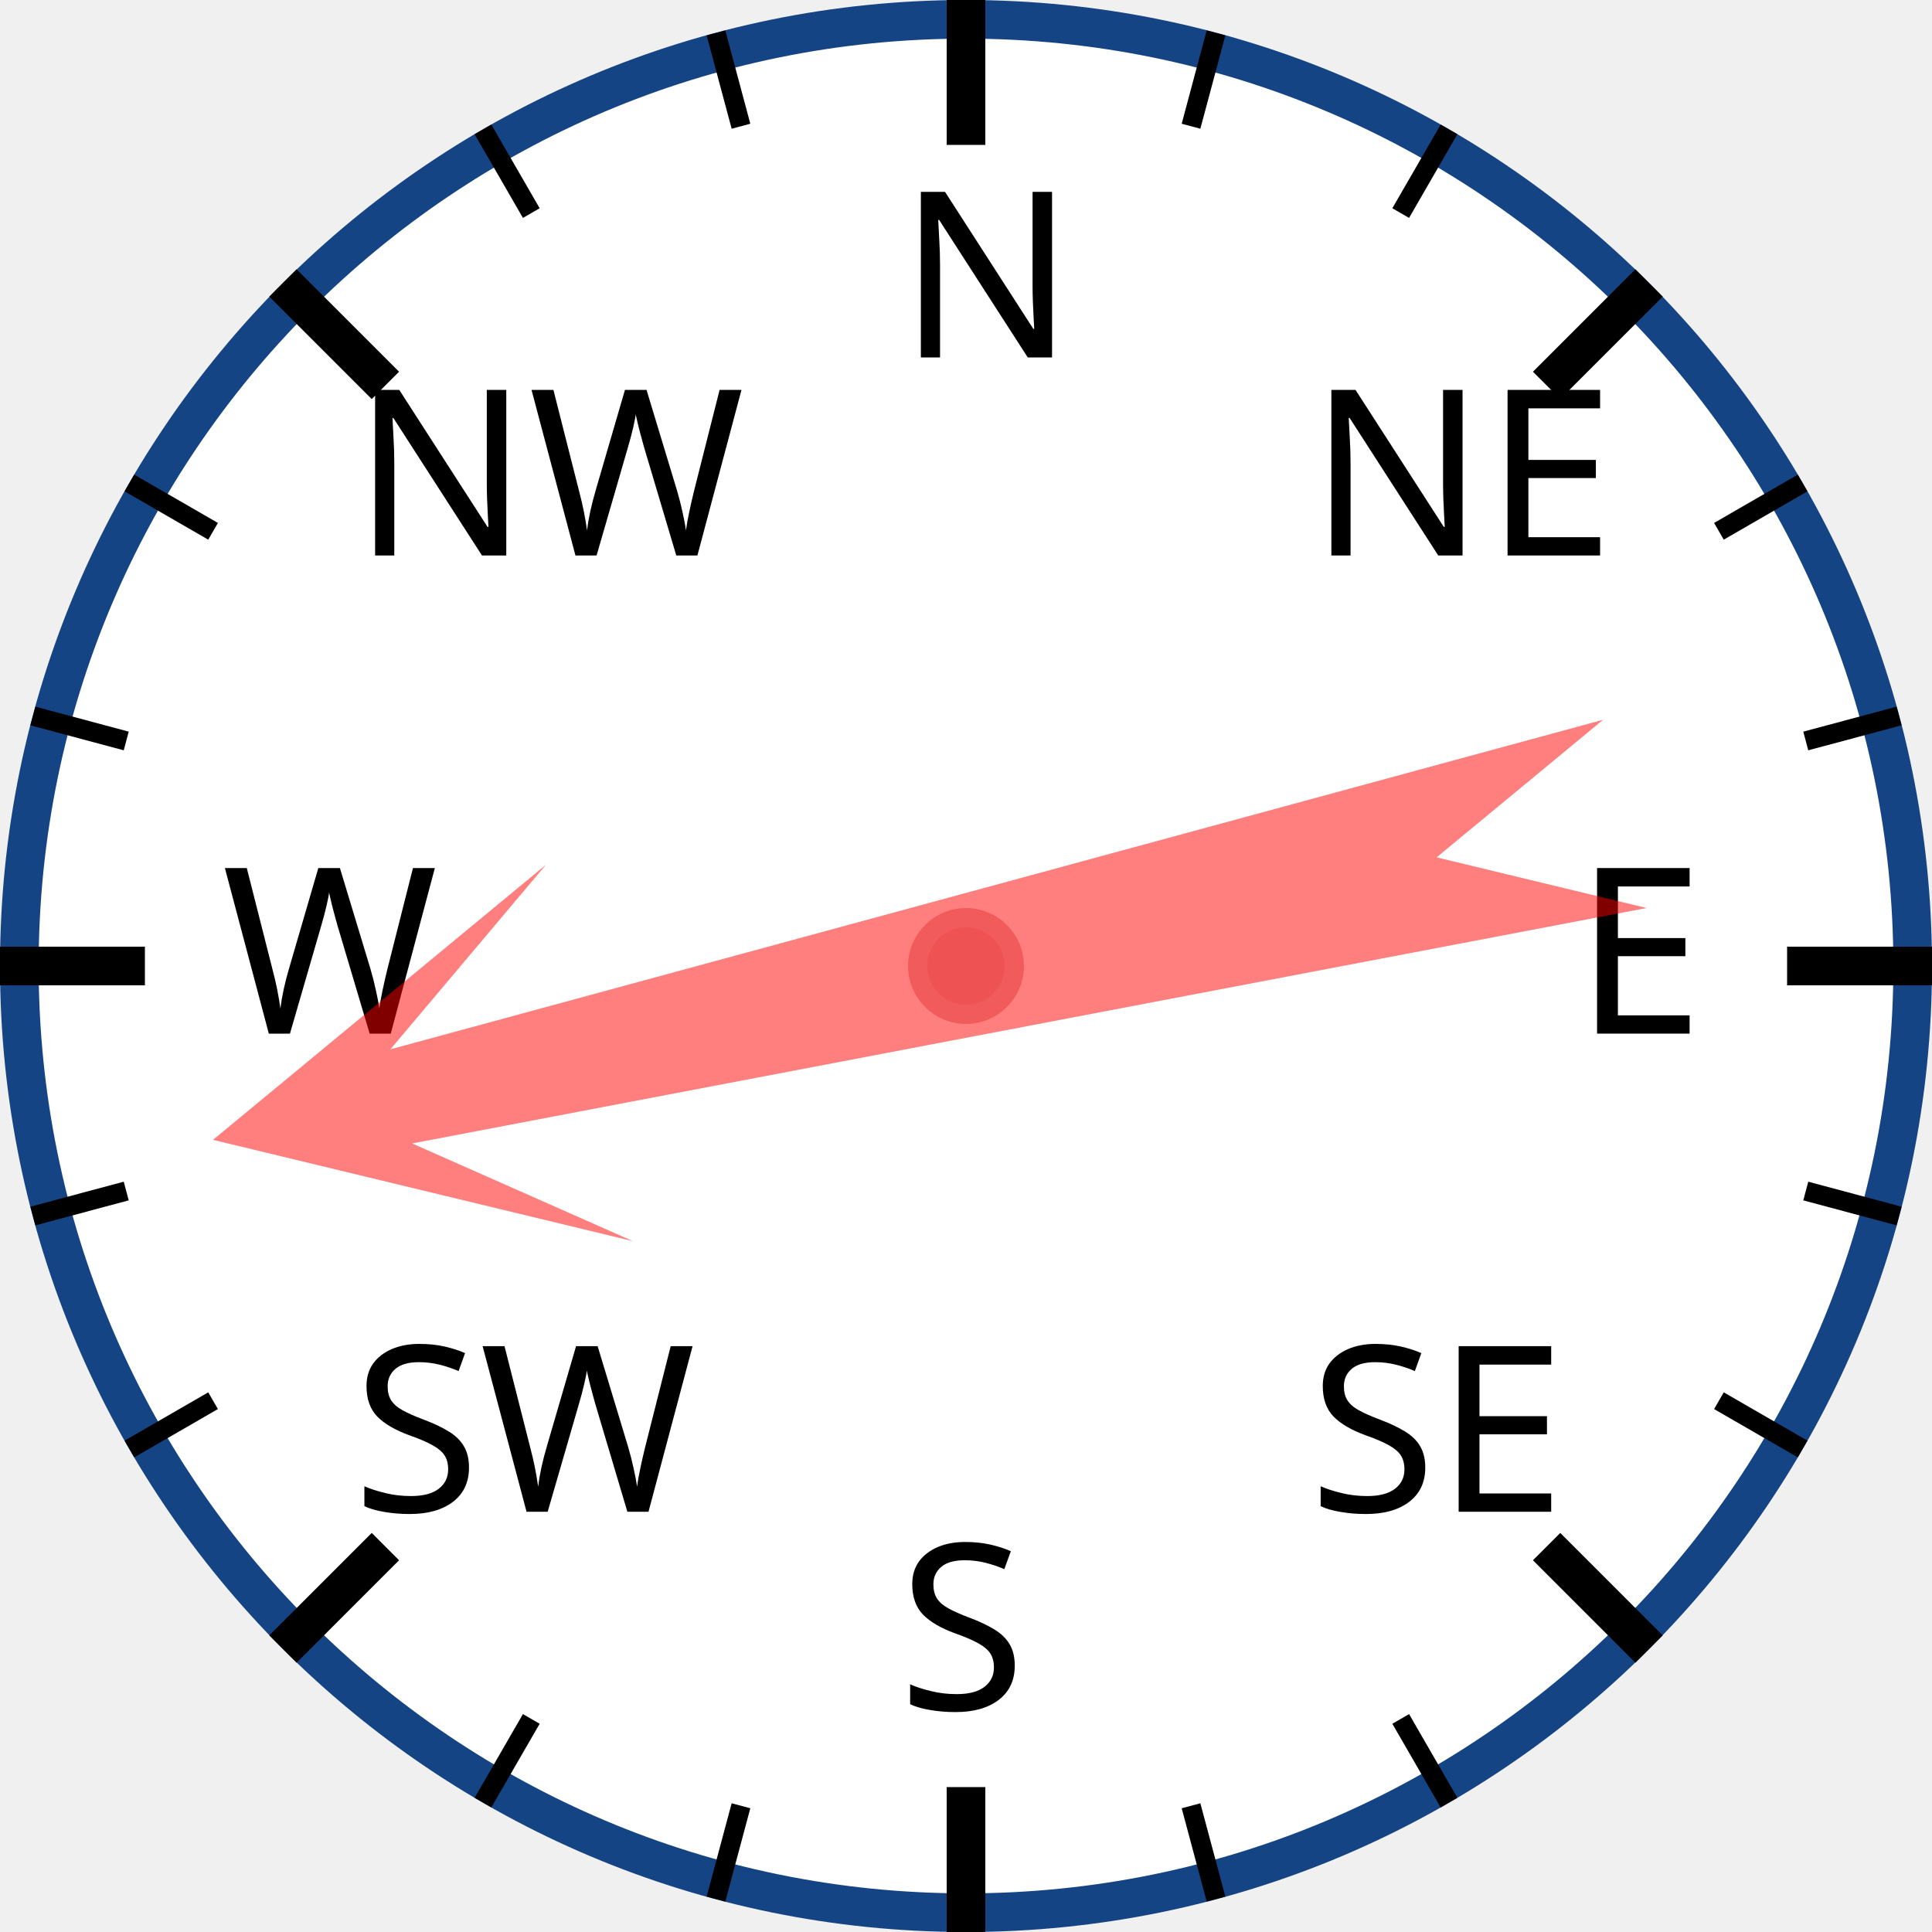
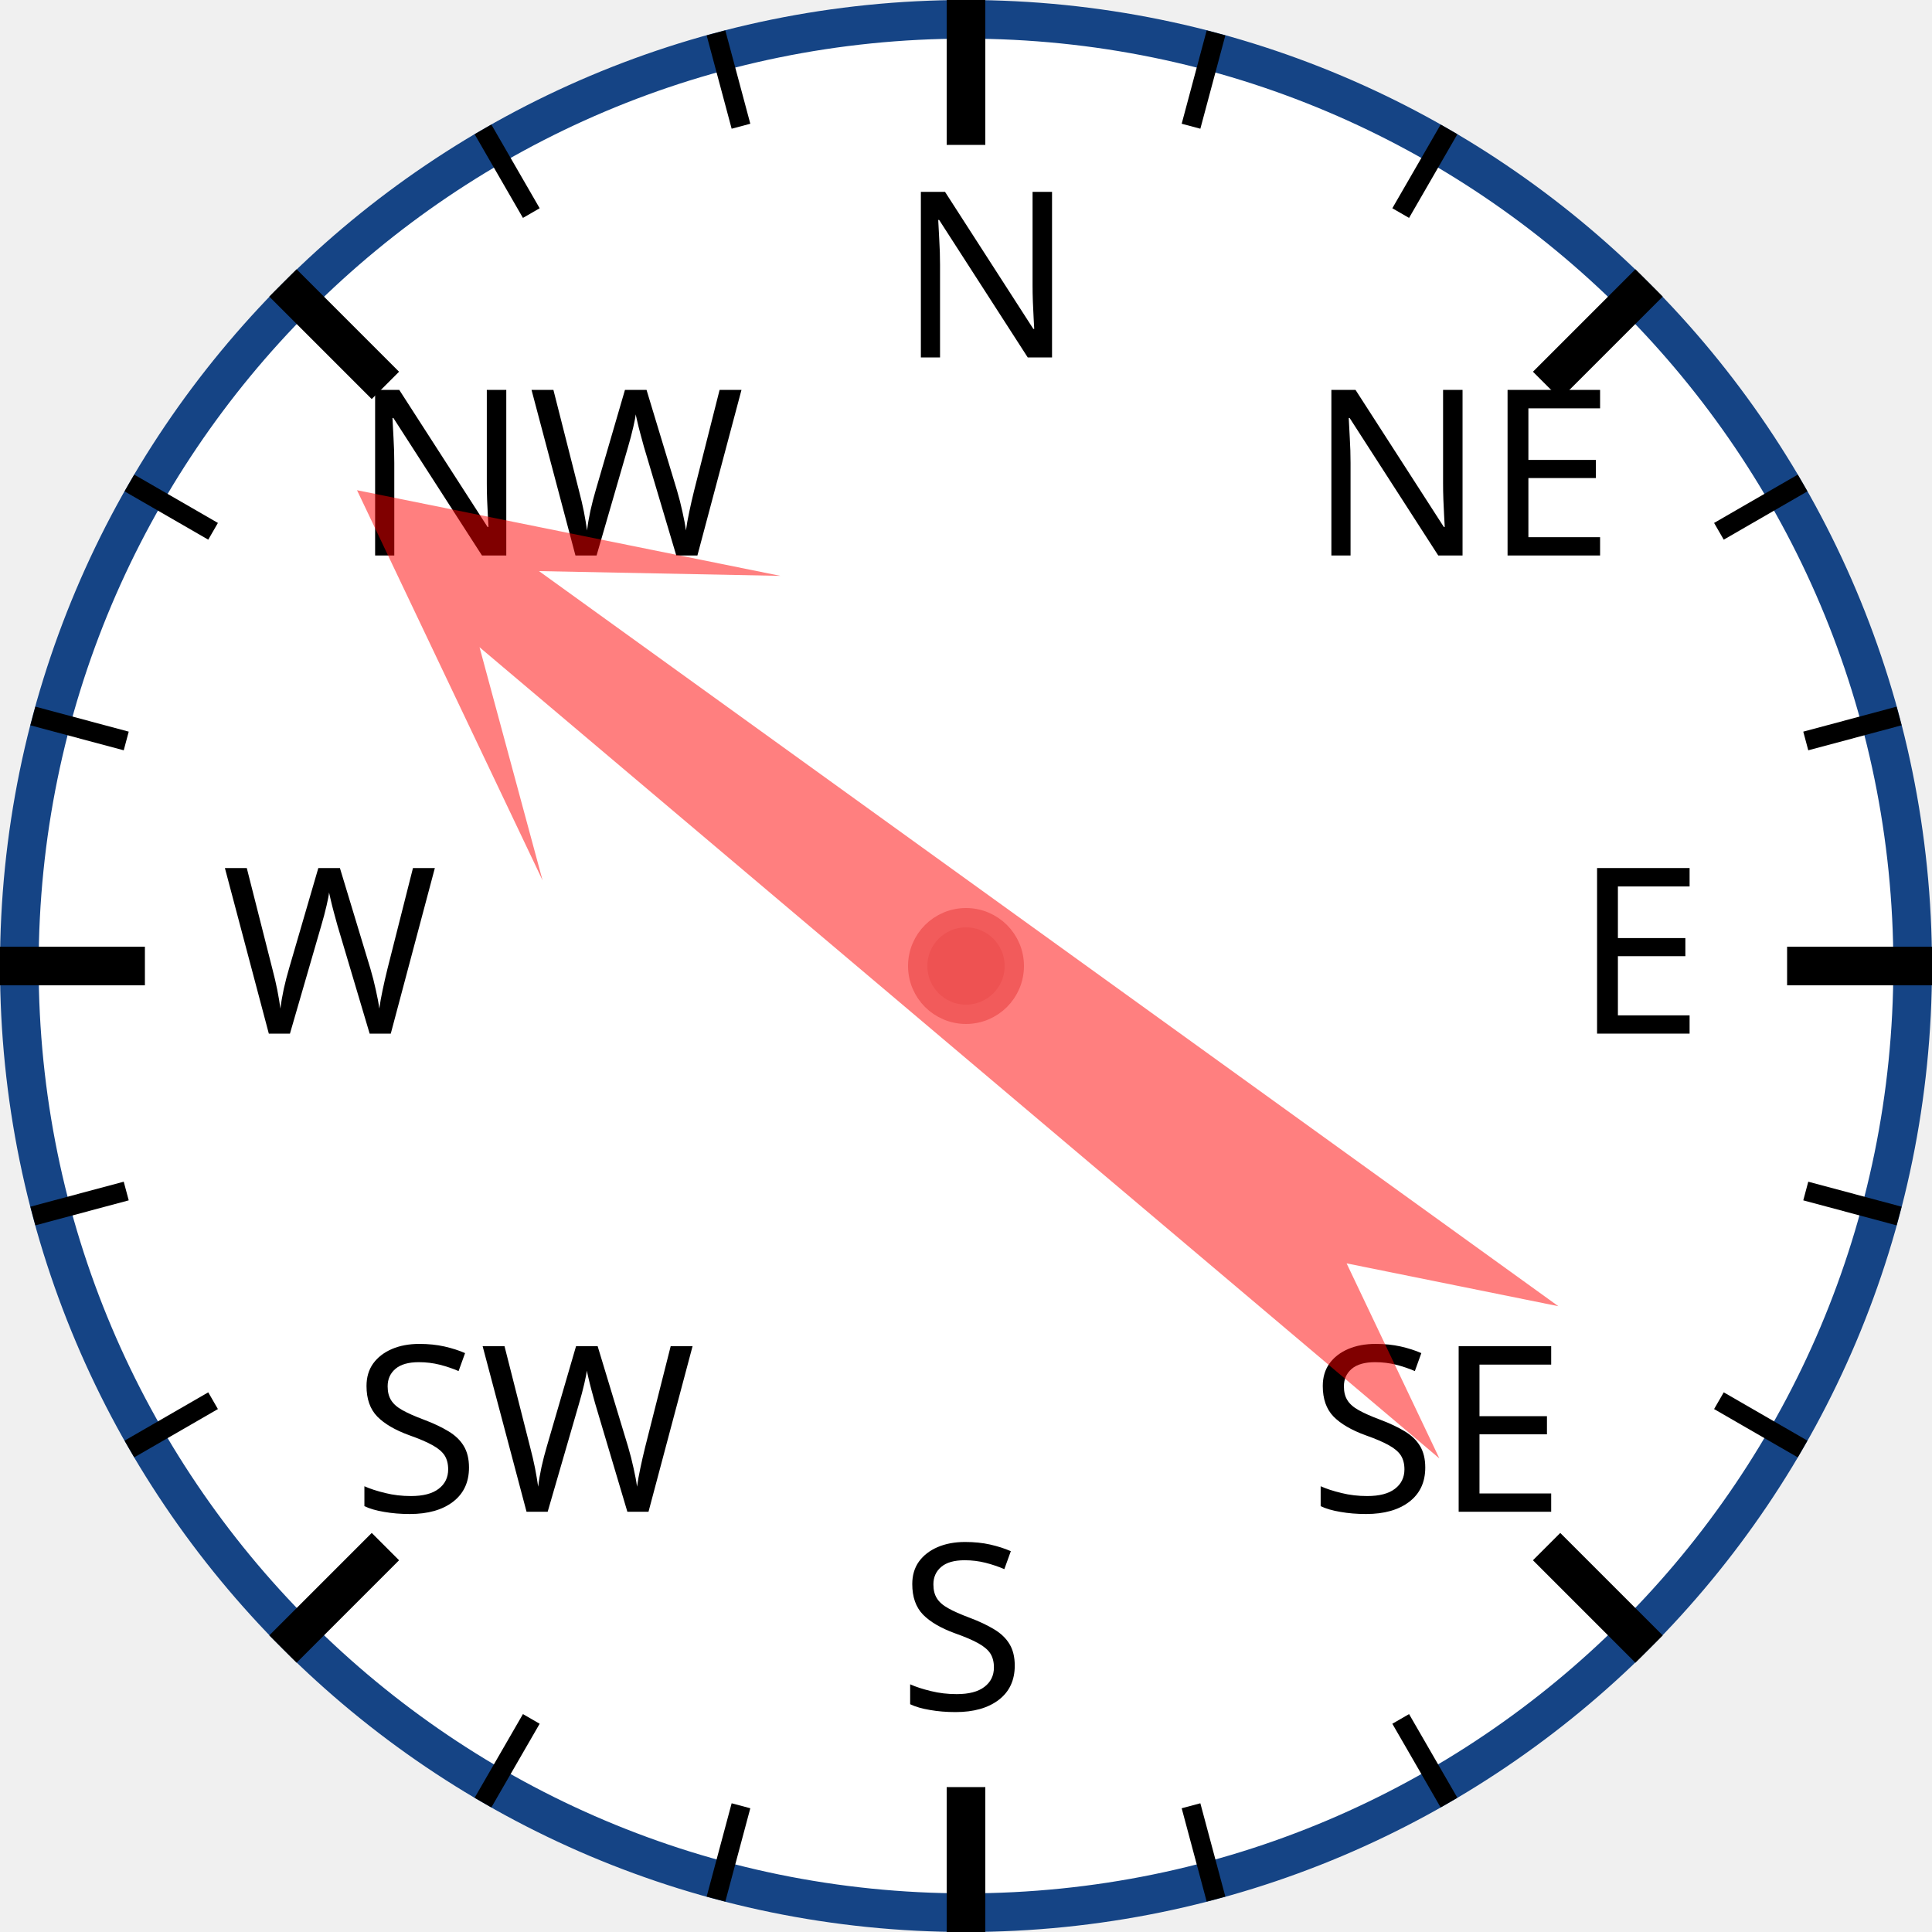
<svg xmlns="http://www.w3.org/2000/svg" width="120px" height="120px" viewBox="0 0 200 200">
  <circle cx="100" cy="100" r="98" style="fill: white; stroke: #154485; stroke-width: 4;" />
  <text x="93.0" y="37.0" style="font-family: sans-serif; font-size: 18pt;">N</text>
  <line x1="100.0" y1="0.0" x2="100.0" y2="15.0" style="stroke: black; stroke-width: 4;" />
  <line x1="74.118" y1="3.407" x2="76.706" y2="13.067" style="stroke: black; stroke-width: 2;" />
  <line x1="50" y1="13.397" x2="55" y2="22.058" style="stroke: black; stroke-width: 2;" />
  <text x="36.503" y="57.503" style="font-family: sans-serif; font-size: 18pt;">NW</text>
  <line x1="29.289" y1="29.289" x2="39.896" y2="39.896" style="stroke: black; stroke-width: 4;" />
  <line x1="13.397" y1="50" x2="22.058" y2="55" style="stroke: black; stroke-width: 2;" />
  <line x1="3.407" y1="74.118" x2="13.067" y2="76.706" style="stroke: black; stroke-width: 2;" />
  <text x="23.0" y="107.0" style="font-family: sans-serif; font-size: 18pt;">W</text>
  <line x1="0.0" y1="100.0" x2="15.0" y2="100.0" style="stroke: black; stroke-width: 4;" />
  <line x1="3.407" y1="125.882" x2="13.067" y2="123.294" style="stroke: black; stroke-width: 2;" />
  <line x1="13.397" y1="150" x2="22.058" y2="145" style="stroke: black; stroke-width: 2;" />
  <text x="36.503" y="156.497" style="font-family: sans-serif; font-size: 18pt;">SW</text>
  <line x1="29.289" y1="170.711" x2="39.896" y2="160.104" style="stroke: black; stroke-width: 4;" />
  <line x1="50" y1="186.603" x2="55" y2="177.942" style="stroke: black; stroke-width: 2;" />
  <line x1="74.118" y1="196.593" x2="76.706" y2="186.933" style="stroke: black; stroke-width: 2;" />
  <text x="93" y="177.0" style="font-family: sans-serif; font-size: 18pt;">S</text>
  <line x1="100" y1="200.0" x2="100" y2="185.0" style="stroke: black; stroke-width: 4;" />
  <line x1="125.882" y1="196.593" x2="123.294" y2="186.933" style="stroke: black; stroke-width: 2;" />
  <line x1="150.0" y1="186.603" x2="145.0" y2="177.942" style="stroke: black; stroke-width: 2;" />
  <text x="135.497" y="156.497" style="font-family: sans-serif; font-size: 18pt;">SE</text>
  <line x1="170.711" y1="170.711" x2="160.104" y2="160.104" style="stroke: black; stroke-width: 4;" />
  <line x1="186.603" y1="150" x2="177.942" y2="145" style="stroke: black; stroke-width: 2;" />
  <line x1="196.593" y1="125.882" x2="186.933" y2="123.294" style="stroke: black; stroke-width: 2;" />
  <text x="163.0" y="107" style="font-family: sans-serif; font-size: 18pt;">E</text>
  <line x1="200.0" y1="100" x2="185.0" y2="100" style="stroke: black; stroke-width: 4;" />
  <line x1="196.593" y1="74.118" x2="186.933" y2="76.706" style="stroke: black; stroke-width: 2;" />
  <line x1="186.603" y1="50" x2="177.942" y2="55" style="stroke: black; stroke-width: 2;" />
  <text x="135.497" y="57.503" style="font-family: sans-serif; font-size: 18pt;">NE</text>
  <line x1="170.711" y1="29.289" x2="160.104" y2="39.896" style="stroke: black; stroke-width: 4;" />
  <line x1="150" y1="13.397" x2="145" y2="22.058" style="stroke: black; stroke-width: 2;" />
  <line x1="125.882" y1="3.407" x2="123.294" y2="13.067" style="stroke: black; stroke-width: 2;" />
-   <polygon points="100 20 120 60 105 40 110 170 100 150 90 170 95 40 80 60" style="fill: red; fill-opacity: 0.5;" transform="rotate(257,100,100)" />
+   <polygon points="100 20 120 60 105 40 110 170 100 150 90 170 95 40 80 60" style="fill: red; fill-opacity: 0.5;" transform="rotate(308,100,100)" />
  <circle cx="100" cy="100" r="5" style="fill: #EE5252; stroke: #F25B5B; stroke-width: 2;" />
</svg>
